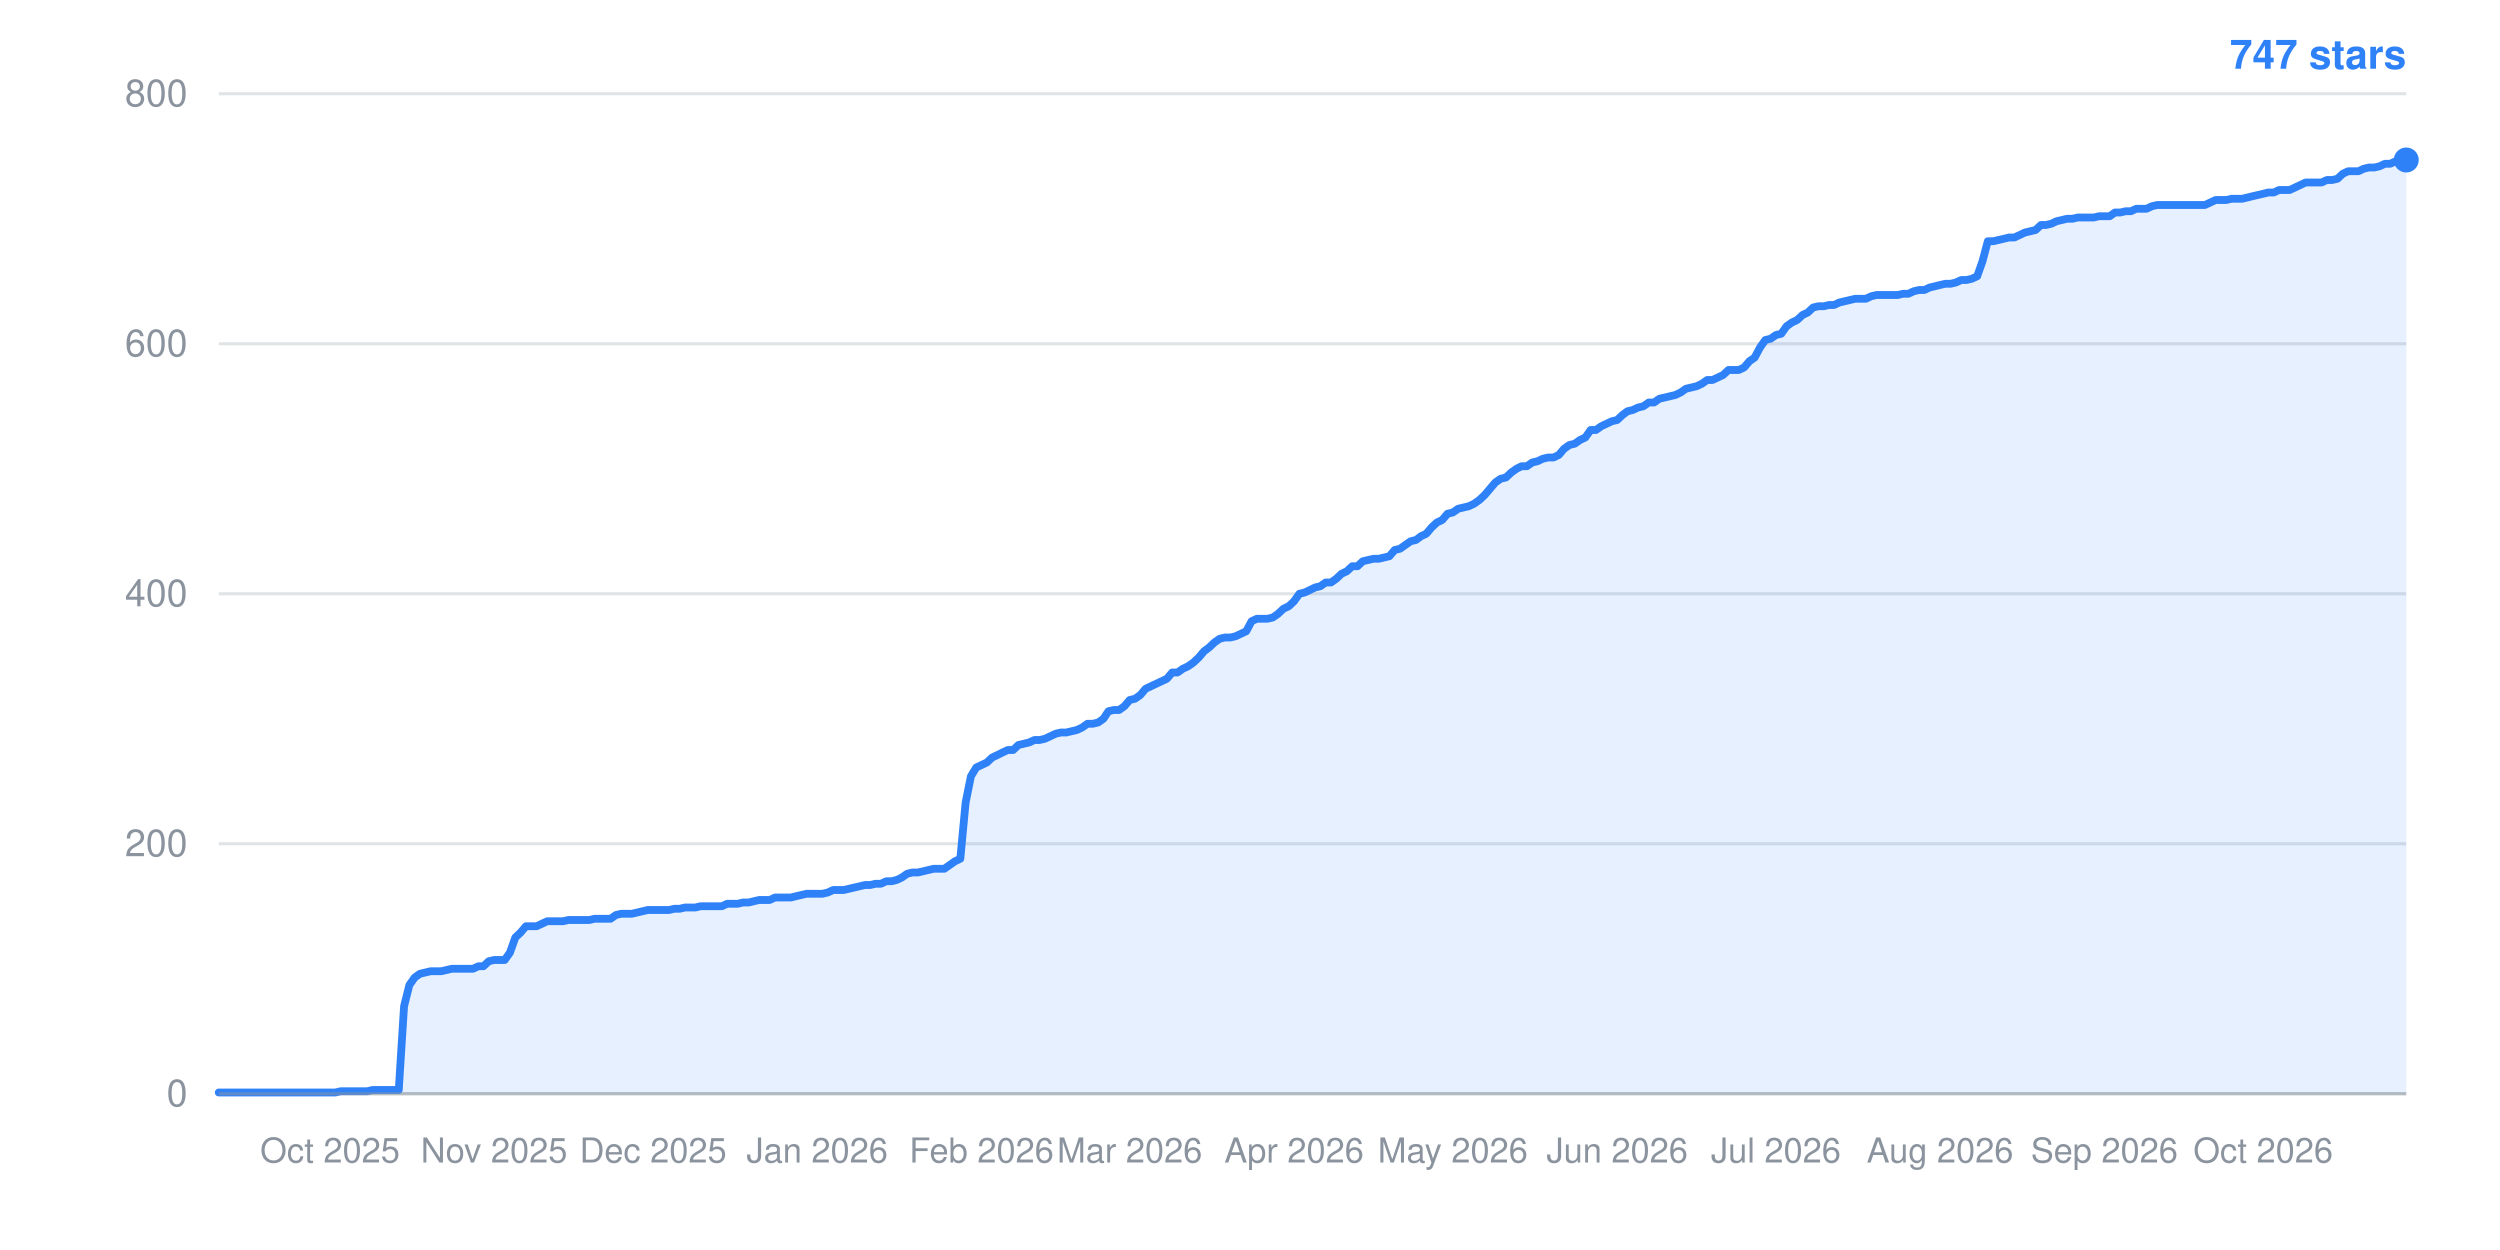
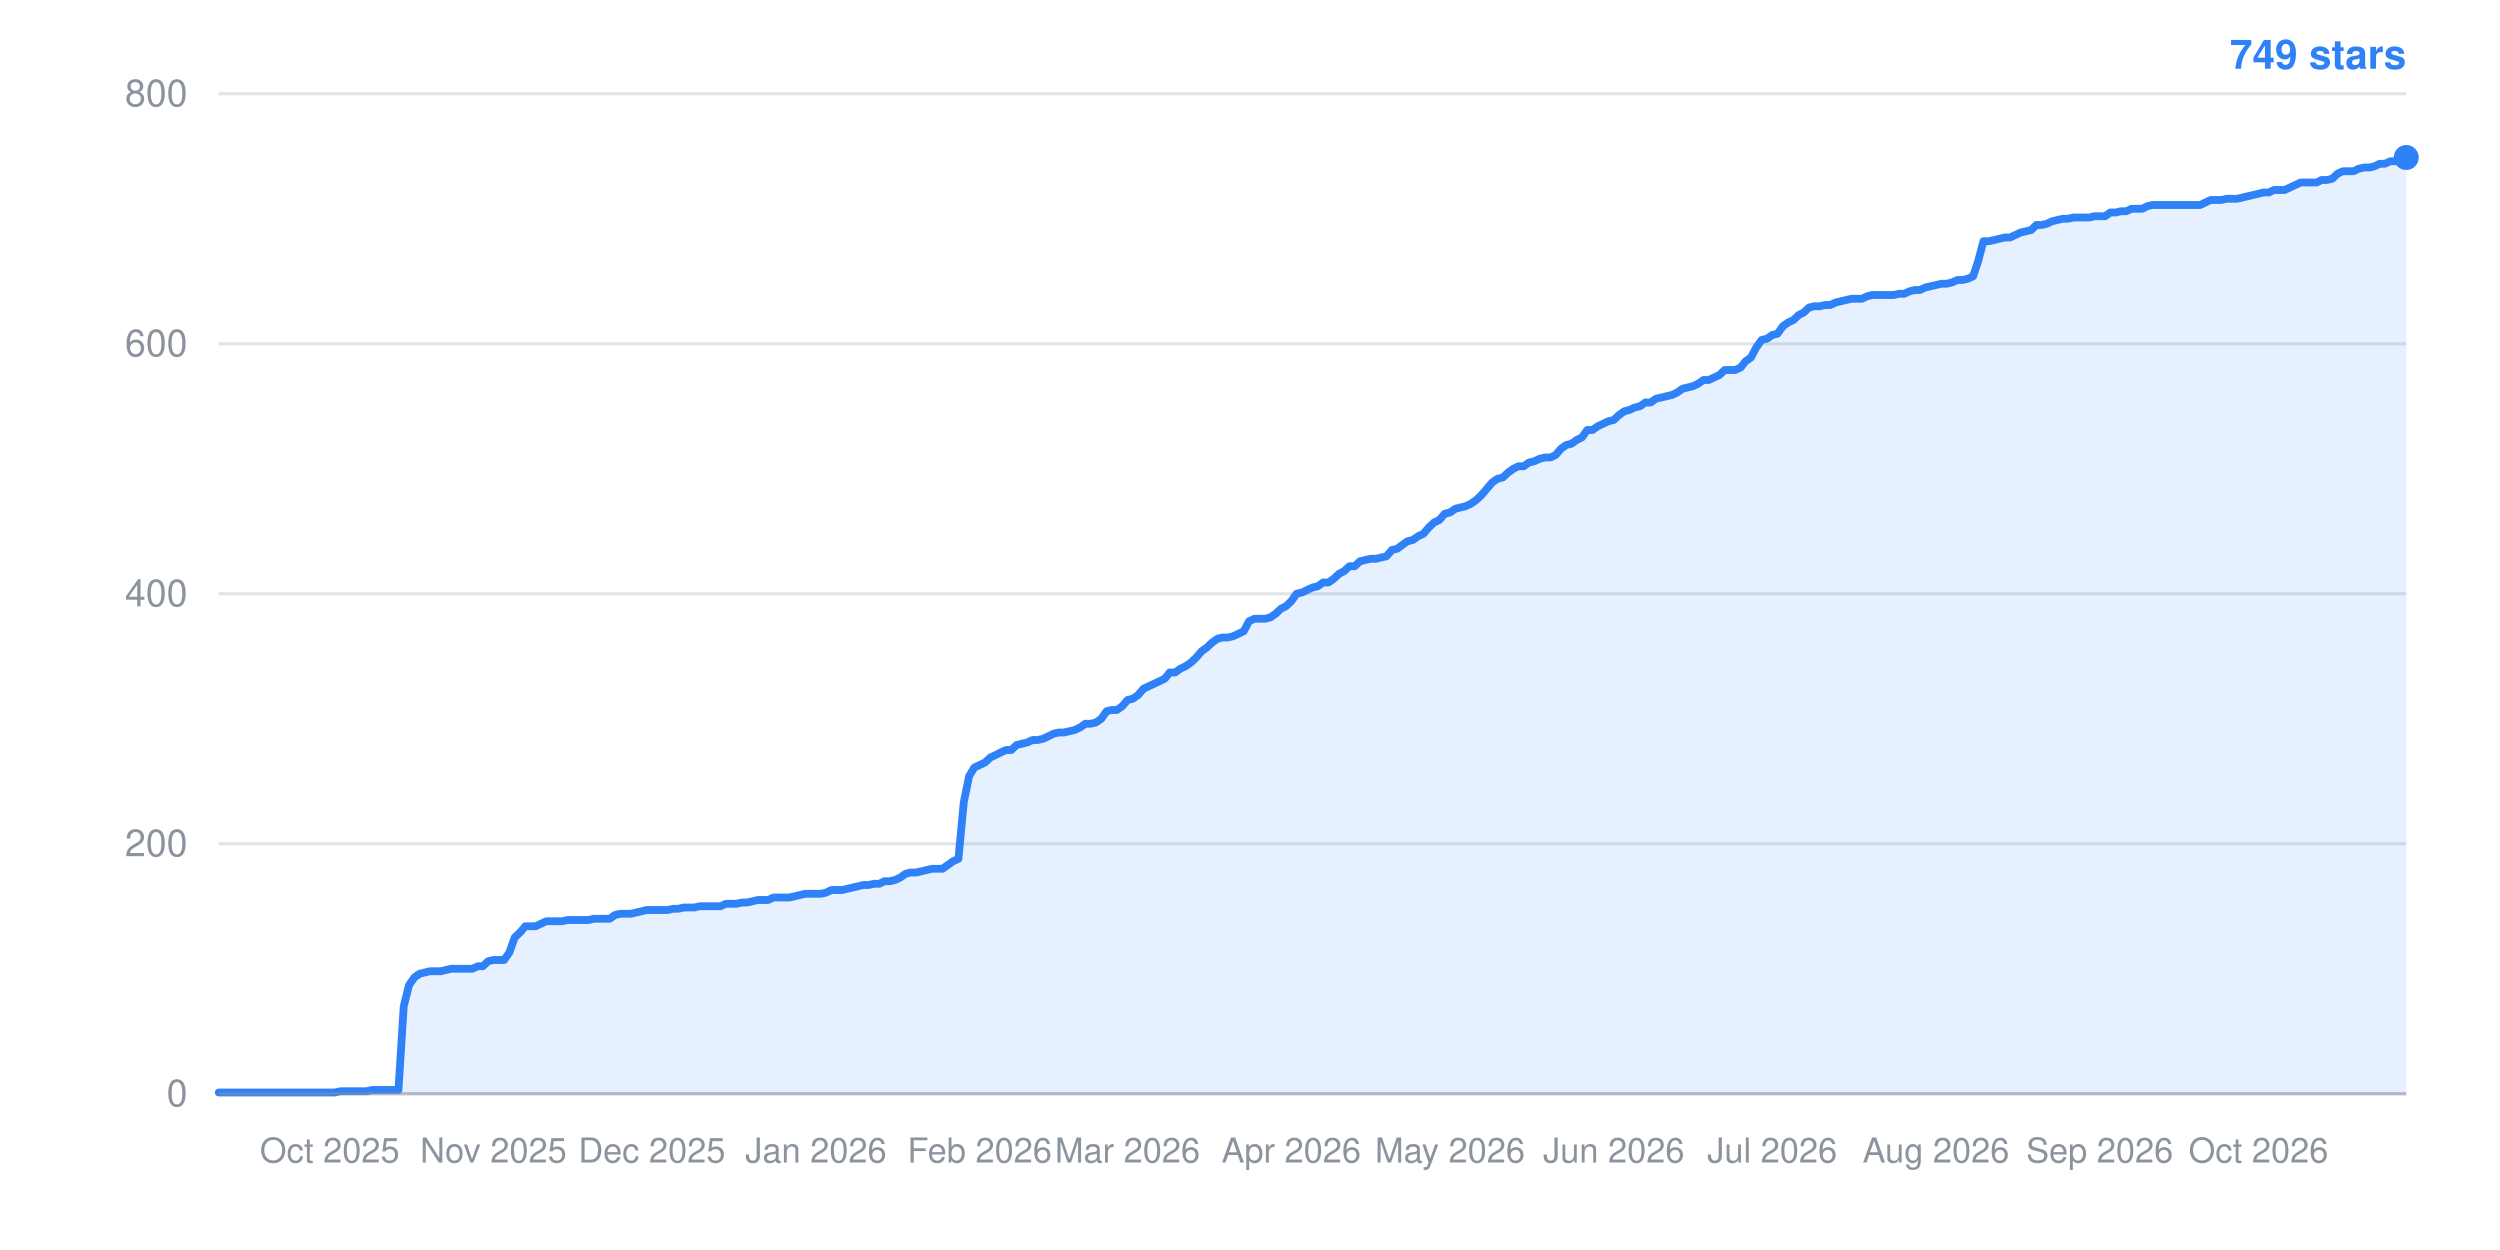
- <svg xmlns="http://www.w3.org/2000/svg" width="800" height="400" viewBox="0 0 800 400" role="img" aria-label="Star history: 747 stars">
+ <svg xmlns="http://www.w3.org/2000/svg" width="800" height="400" viewBox="0 0 800 400" role="img" aria-label="Star history: 749 stars">
  <line x1="70" y1="350.0" x2="770" y2="350.0" stroke="#8b949e" stroke-width="1" stroke-opacity="0.25" />
  <text x="60" y="354.0" text-anchor="end" font-family="-apple-system,BlinkMacSystemFont,Segoe UI,Helvetica,Arial,sans-serif" font-size="12" fill="#8b949e">0</text>
  <line x1="70" y1="270.0" x2="770" y2="270.0" stroke="#8b949e" stroke-width="1" stroke-opacity="0.25" />
  <text x="60" y="274.0" text-anchor="end" font-family="-apple-system,BlinkMacSystemFont,Segoe UI,Helvetica,Arial,sans-serif" font-size="12" fill="#8b949e">200</text>
  <line x1="70" y1="190.0" x2="770" y2="190.0" stroke="#8b949e" stroke-width="1" stroke-opacity="0.25" />
  <text x="60" y="194.0" text-anchor="end" font-family="-apple-system,BlinkMacSystemFont,Segoe UI,Helvetica,Arial,sans-serif" font-size="12" fill="#8b949e">400</text>
  <line x1="70" y1="110.0" x2="770" y2="110.0" stroke="#8b949e" stroke-width="1" stroke-opacity="0.25" />
  <text x="60" y="114.0" text-anchor="end" font-family="-apple-system,BlinkMacSystemFont,Segoe UI,Helvetica,Arial,sans-serif" font-size="12" fill="#8b949e">600</text>
  <line x1="70" y1="30.0" x2="770" y2="30.0" stroke="#8b949e" stroke-width="1" stroke-opacity="0.25" />
  <text x="60" y="34.0" text-anchor="end" font-family="-apple-system,BlinkMacSystemFont,Segoe UI,Helvetica,Arial,sans-serif" font-size="12" fill="#8b949e">800</text>
-   <text x="105.6" y="372" text-anchor="middle" font-family="-apple-system,BlinkMacSystemFont,Segoe UI,Helvetica,Arial,sans-serif" font-size="11" fill="#8b949e">Oct 2025</text>
-   <text x="158.1" y="372" text-anchor="middle" font-family="-apple-system,BlinkMacSystemFont,Segoe UI,Helvetica,Arial,sans-serif" font-size="11" fill="#8b949e">Nov 2025</text>
-   <text x="209.0" y="372" text-anchor="middle" font-family="-apple-system,BlinkMacSystemFont,Segoe UI,Helvetica,Arial,sans-serif" font-size="11" fill="#8b949e">Dec 2025</text>
-   <text x="261.5" y="372" text-anchor="middle" font-family="-apple-system,BlinkMacSystemFont,Segoe UI,Helvetica,Arial,sans-serif" font-size="11" fill="#8b949e">Jan 2026</text>
-   <text x="314.1" y="372" text-anchor="middle" font-family="-apple-system,BlinkMacSystemFont,Segoe UI,Helvetica,Arial,sans-serif" font-size="11" fill="#8b949e">Feb 2026</text>
-   <text x="361.5" y="372" text-anchor="middle" font-family="-apple-system,BlinkMacSystemFont,Segoe UI,Helvetica,Arial,sans-serif" font-size="11" fill="#8b949e">Mar 2026</text>
-   <text x="414.1" y="372" text-anchor="middle" font-family="-apple-system,BlinkMacSystemFont,Segoe UI,Helvetica,Arial,sans-serif" font-size="11" fill="#8b949e">Apr 2026</text>
-   <text x="464.9" y="372" text-anchor="middle" font-family="-apple-system,BlinkMacSystemFont,Segoe UI,Helvetica,Arial,sans-serif" font-size="11" fill="#8b949e">May 2026</text>
-   <text x="517.5" y="372" text-anchor="middle" font-family="-apple-system,BlinkMacSystemFont,Segoe UI,Helvetica,Arial,sans-serif" font-size="11" fill="#8b949e">Jun 2026</text>
-   <text x="568.3" y="372" text-anchor="middle" font-family="-apple-system,BlinkMacSystemFont,Segoe UI,Helvetica,Arial,sans-serif" font-size="11" fill="#8b949e">Jul 2026</text>
-   <text x="620.8" y="372" text-anchor="middle" font-family="-apple-system,BlinkMacSystemFont,Segoe UI,Helvetica,Arial,sans-serif" font-size="11" fill="#8b949e">Aug 2026</text>
-   <text x="673.4" y="372" text-anchor="middle" font-family="-apple-system,BlinkMacSystemFont,Segoe UI,Helvetica,Arial,sans-serif" font-size="11" fill="#8b949e">Sep 2026</text>
-   <text x="724.2" y="372" text-anchor="middle" font-family="-apple-system,BlinkMacSystemFont,Segoe UI,Helvetica,Arial,sans-serif" font-size="11" fill="#8b949e">Oct 2026</text>
-   <polygon points="70,350.0 70.0,349.6 71.7,349.6 73.4,349.6 75.1,349.6 76.8,349.6 78.5,349.6 80.2,349.6 81.9,349.6 83.6,349.6 85.3,349.6 86.9,349.6 88.6,349.6 90.3,349.6 92.0,349.6 93.7,349.6 95.4,349.6 97.1,349.6 98.8,349.6 100.5,349.6 102.2,349.6 103.9,349.6 105.6,349.6 107.3,349.6 109.0,349.2 110.7,349.2 112.4,349.2 114.1,349.2 115.8,349.2 117.5,349.2 119.2,348.8 120.8,348.8 122.5,348.8 124.2,348.8 125.9,348.8 127.6,348.8 129.3,322.0 131.0,315.2 132.7,312.8 134.4,311.6 136.1,311.2 137.8,310.8 139.5,310.8 141.2,310.8 142.9,310.4 144.6,310.0 146.3,310.0 148.0,310.0 149.7,310.0 151.4,310.0 153.1,309.2 154.7,309.2 156.4,307.6 158.1,307.2 159.8,307.2 161.5,307.2 163.2,304.8 164.9,300.0 166.6,298.4 168.3,296.4 170.0,296.4 171.7,296.4 173.4,295.6 175.1,294.8 176.8,294.8 178.5,294.8 180.2,294.8 181.9,294.4 183.6,294.4 185.3,294.4 186.9,294.4 188.6,294.4 190.3,294.0 192.0,294.0 193.7,294.0 195.4,294.0 197.1,292.8 198.8,292.4 200.5,292.4 202.2,292.4 203.9,292.0 205.6,291.6 207.3,291.2 209.0,291.2 210.7,291.2 212.4,291.2 214.1,291.2 215.8,290.8 217.5,290.8 219.2,290.4 220.8,290.4 222.5,290.4 224.2,290.0 225.9,290.0 227.6,290.0 229.3,290.0 231.0,290.0 232.7,289.2 234.4,289.2 236.1,289.2 237.8,288.8 239.5,288.8 241.2,288.4 242.9,288.0 244.6,288.0 246.3,288.0 248.0,287.2 249.7,287.2 251.4,287.2 253.1,287.2 254.7,286.8 256.4,286.4 258.1,286.0 259.8,286.0 261.5,286.0 263.2,286.0 264.9,285.6 266.6,284.8 268.3,284.8 270.0,284.8 271.7,284.4 273.4,284.0 275.1,283.6 276.8,283.2 278.5,283.2 280.2,282.8 281.9,282.8 283.6,282.0 285.3,282.0 286.9,281.6 288.6,280.8 290.3,279.6 292.0,279.2 293.7,279.2 295.4,278.8 297.1,278.4 298.8,278.0 300.5,278.0 302.2,278.0 303.9,276.8 305.6,275.6 307.3,274.8 309.0,256.8 310.7,248.4 312.4,245.6 314.1,244.8 315.8,244.0 317.5,242.4 319.2,241.6 320.8,240.8 322.5,240.0 324.2,240.0 325.9,238.4 327.6,238.0 329.3,237.6 331.0,236.8 332.7,236.8 334.4,236.4 336.1,235.6 337.8,234.8 339.5,234.4 341.2,234.4 342.9,234.0 344.6,233.6 346.3,232.8 348.0,231.6 349.7,231.6 351.4,231.2 353.1,230.0 354.7,227.6 356.4,227.2 358.1,227.2 359.8,226.0 361.5,224.0 363.2,223.6 364.9,222.4 366.6,220.4 368.3,219.6 370.0,218.8 371.7,218.0 373.4,217.2 375.1,215.2 376.8,215.2 378.5,214.0 380.2,213.2 381.9,212.0 383.6,210.4 385.3,208.4 386.9,207.2 388.6,205.6 390.3,204.4 392.0,204.0 393.7,204.0 395.4,203.6 397.1,202.8 398.8,202.0 400.5,198.8 402.2,198.0 403.9,198.0 405.6,198.0 407.3,197.6 409.0,196.4 410.7,194.8 412.4,194.0 414.1,192.4 415.8,190.0 417.5,189.6 419.2,188.8 420.8,188.0 422.5,187.6 424.2,186.4 425.9,186.4 427.6,185.2 429.3,183.6 431.0,182.8 432.7,181.2 434.4,181.2 436.1,179.6 437.8,179.2 439.5,178.8 441.2,178.8 442.9,178.4 444.6,178.0 446.3,176.0 448.0,175.6 449.7,174.4 451.4,173.2 453.1,172.8 454.7,171.6 456.4,170.8 458.1,168.8 459.8,167.2 461.5,166.4 463.2,164.4 464.9,164.0 466.6,162.8 468.3,162.4 470.0,162.0 471.7,161.2 473.4,160.0 475.1,158.4 476.8,156.4 478.5,154.4 480.2,153.2 481.9,152.8 483.6,151.2 485.3,150.0 486.9,149.2 488.6,149.2 490.3,148.0 492.0,147.6 493.7,146.8 495.4,146.4 497.1,146.4 498.8,145.6 500.5,143.6 502.2,142.4 503.9,142.0 505.6,140.8 507.3,140.0 509.0,137.6 510.7,137.6 512.4,136.4 514.1,135.6 515.8,134.8 517.5,134.4 519.2,132.8 520.8,131.6 522.5,131.2 524.2,130.4 525.9,130.0 527.6,128.8 529.3,128.8 531.0,127.6 532.7,127.2 534.4,126.8 536.1,126.4 537.8,125.6 539.5,124.4 541.2,124.0 542.9,123.6 544.6,122.8 546.3,121.6 548.0,121.6 549.7,120.8 551.4,120.0 553.1,118.4 554.7,118.4 556.4,118.4 558.1,117.6 559.8,115.6 561.5,114.4 563.2,111.2 564.9,108.8 566.6,108.4 568.3,107.2 570.0,106.8 571.7,104.4 573.4,103.2 575.1,102.4 576.8,100.8 578.5,100.0 580.2,98.4 581.9,98.0 583.6,98.0 585.3,97.6 586.9,97.6 588.6,96.8 590.3,96.4 592.0,96.0 593.7,95.6 595.4,95.6 597.1,95.6 598.8,94.8 600.5,94.4 602.2,94.4 603.9,94.4 605.6,94.4 607.3,94.4 609.0,94.0 610.7,94.0 612.4,93.2 614.1,92.8 615.8,92.8 617.5,92.0 619.2,91.6 620.8,91.2 622.5,90.8 624.2,90.8 625.9,90.4 627.6,89.6 629.3,89.6 631.0,89.2 632.7,88.4 634.4,83.6 636.1,77.2 637.8,77.2 639.5,76.8 641.2,76.4 642.9,76.0 644.6,76.0 646.3,75.2 648.0,74.4 649.7,74.0 651.4,73.6 653.1,72.0 654.7,72.0 656.4,71.6 658.1,70.8 659.8,70.4 661.5,70.0 663.2,70.0 664.9,69.6 666.6,69.6 668.3,69.6 670.0,69.6 671.7,69.2 673.4,69.2 675.1,69.2 676.8,68.0 678.5,68.0 680.2,67.6 681.9,67.6 683.6,66.8 685.3,66.8 686.9,66.8 688.6,66.0 690.3,65.6 692.0,65.6 693.7,65.6 695.4,65.6 697.1,65.6 698.8,65.6 700.5,65.6 702.2,65.6 703.9,65.6 705.6,65.6 707.3,64.8 709.0,64.0 710.7,64.0 712.4,64.0 714.1,63.6 715.8,63.6 717.5,63.6 719.2,63.2 720.8,62.8 722.5,62.4 724.2,62.0 725.9,61.6 727.6,61.6 729.3,60.8 731.0,60.8 732.7,60.8 734.4,60.0 736.1,59.2 737.8,58.4 739.5,58.4 741.2,58.4 742.9,58.4 744.6,57.6 746.3,57.6 748.0,57.2 749.7,55.6 751.4,54.8 753.1,54.8 754.7,54.8 756.4,54.0 758.1,53.6 759.8,53.6 761.5,53.2 763.2,52.4 764.9,52.4 766.6,51.6 768.3,51.6 770.0,51.2 770.0,350.0" fill="#2f81f7" fill-opacity="0.12" />
-   <polyline points="70.0,349.6 71.7,349.6 73.4,349.6 75.1,349.6 76.8,349.6 78.5,349.6 80.2,349.6 81.9,349.6 83.6,349.6 85.3,349.6 86.9,349.6 88.6,349.6 90.3,349.6 92.0,349.6 93.7,349.6 95.4,349.6 97.1,349.6 98.8,349.6 100.5,349.6 102.2,349.6 103.9,349.6 105.6,349.6 107.3,349.6 109.0,349.2 110.7,349.2 112.4,349.2 114.1,349.2 115.8,349.2 117.5,349.2 119.2,348.8 120.8,348.8 122.5,348.8 124.2,348.8 125.9,348.8 127.6,348.8 129.3,322.0 131.0,315.2 132.7,312.8 134.4,311.6 136.1,311.2 137.8,310.8 139.5,310.8 141.2,310.8 142.9,310.4 144.6,310.0 146.3,310.0 148.0,310.0 149.7,310.0 151.4,310.0 153.1,309.2 154.7,309.2 156.4,307.6 158.1,307.2 159.8,307.2 161.5,307.2 163.2,304.8 164.9,300.0 166.6,298.4 168.3,296.4 170.0,296.4 171.7,296.4 173.4,295.6 175.1,294.8 176.8,294.8 178.5,294.8 180.2,294.8 181.9,294.4 183.6,294.4 185.3,294.4 186.9,294.4 188.6,294.4 190.3,294.0 192.0,294.0 193.7,294.0 195.4,294.0 197.1,292.8 198.8,292.4 200.5,292.4 202.2,292.4 203.9,292.0 205.6,291.6 207.3,291.2 209.0,291.2 210.7,291.2 212.4,291.2 214.1,291.2 215.8,290.8 217.5,290.8 219.2,290.4 220.8,290.4 222.5,290.4 224.2,290.0 225.9,290.0 227.6,290.0 229.3,290.0 231.0,290.0 232.7,289.2 234.4,289.2 236.1,289.2 237.8,288.8 239.5,288.8 241.2,288.4 242.9,288.0 244.6,288.0 246.3,288.0 248.0,287.2 249.7,287.2 251.4,287.2 253.1,287.2 254.7,286.8 256.4,286.4 258.1,286.0 259.8,286.0 261.5,286.0 263.2,286.0 264.9,285.6 266.6,284.8 268.3,284.8 270.0,284.8 271.7,284.4 273.4,284.0 275.1,283.6 276.8,283.2 278.5,283.2 280.2,282.8 281.9,282.8 283.6,282.0 285.3,282.0 286.9,281.6 288.6,280.8 290.3,279.6 292.0,279.2 293.7,279.2 295.4,278.8 297.1,278.4 298.8,278.0 300.5,278.0 302.2,278.0 303.9,276.8 305.6,275.6 307.3,274.8 309.0,256.8 310.7,248.4 312.4,245.6 314.1,244.8 315.8,244.0 317.5,242.4 319.2,241.6 320.8,240.8 322.5,240.0 324.2,240.0 325.9,238.4 327.6,238.0 329.3,237.6 331.0,236.8 332.7,236.8 334.4,236.4 336.1,235.6 337.8,234.8 339.5,234.4 341.2,234.4 342.9,234.0 344.6,233.6 346.3,232.8 348.0,231.6 349.7,231.6 351.4,231.2 353.1,230.0 354.7,227.6 356.4,227.2 358.1,227.2 359.8,226.0 361.5,224.0 363.2,223.6 364.9,222.4 366.6,220.4 368.3,219.6 370.0,218.8 371.7,218.0 373.4,217.2 375.1,215.2 376.8,215.2 378.5,214.0 380.2,213.2 381.9,212.0 383.6,210.4 385.3,208.4 386.9,207.2 388.6,205.6 390.3,204.4 392.0,204.0 393.7,204.0 395.4,203.6 397.1,202.8 398.8,202.0 400.5,198.8 402.2,198.0 403.9,198.0 405.6,198.0 407.3,197.6 409.0,196.4 410.7,194.8 412.4,194.0 414.1,192.4 415.8,190.0 417.5,189.6 419.2,188.8 420.8,188.0 422.5,187.6 424.2,186.4 425.9,186.4 427.6,185.2 429.3,183.6 431.0,182.8 432.7,181.2 434.4,181.2 436.1,179.6 437.8,179.2 439.5,178.8 441.2,178.8 442.9,178.4 444.6,178.0 446.3,176.0 448.0,175.6 449.7,174.4 451.4,173.2 453.1,172.8 454.7,171.6 456.4,170.8 458.1,168.8 459.8,167.2 461.5,166.4 463.2,164.4 464.9,164.0 466.6,162.8 468.3,162.4 470.0,162.0 471.7,161.2 473.4,160.0 475.1,158.4 476.8,156.4 478.5,154.4 480.2,153.2 481.9,152.8 483.6,151.2 485.3,150.0 486.9,149.2 488.6,149.2 490.3,148.0 492.0,147.6 493.7,146.8 495.4,146.4 497.1,146.4 498.8,145.6 500.5,143.6 502.2,142.4 503.9,142.0 505.6,140.8 507.3,140.0 509.0,137.6 510.7,137.6 512.4,136.4 514.1,135.6 515.8,134.8 517.5,134.4 519.2,132.8 520.8,131.6 522.5,131.2 524.2,130.4 525.9,130.0 527.6,128.8 529.3,128.8 531.0,127.6 532.7,127.2 534.4,126.8 536.1,126.4 537.8,125.6 539.5,124.4 541.2,124.0 542.9,123.6 544.6,122.8 546.3,121.6 548.0,121.6 549.7,120.8 551.4,120.0 553.1,118.4 554.7,118.4 556.4,118.4 558.1,117.6 559.8,115.6 561.5,114.4 563.2,111.2 564.9,108.8 566.6,108.4 568.3,107.2 570.0,106.8 571.7,104.4 573.4,103.2 575.1,102.4 576.8,100.8 578.5,100.0 580.2,98.4 581.9,98.0 583.6,98.0 585.3,97.6 586.9,97.6 588.6,96.8 590.3,96.4 592.0,96.0 593.7,95.6 595.4,95.6 597.1,95.6 598.8,94.8 600.5,94.4 602.2,94.4 603.9,94.4 605.6,94.4 607.3,94.4 609.0,94.0 610.7,94.0 612.4,93.2 614.1,92.8 615.8,92.8 617.5,92.0 619.2,91.6 620.8,91.2 622.5,90.8 624.2,90.8 625.9,90.4 627.6,89.6 629.3,89.6 631.0,89.2 632.7,88.4 634.4,83.6 636.1,77.2 637.8,77.2 639.5,76.8 641.2,76.4 642.9,76.0 644.6,76.0 646.3,75.2 648.0,74.4 649.7,74.0 651.4,73.6 653.1,72.0 654.7,72.0 656.4,71.6 658.1,70.8 659.8,70.4 661.5,70.0 663.2,70.0 664.9,69.6 666.6,69.6 668.3,69.6 670.0,69.6 671.7,69.2 673.4,69.2 675.1,69.2 676.8,68.0 678.5,68.0 680.2,67.6 681.9,67.6 683.6,66.8 685.3,66.8 686.9,66.8 688.6,66.0 690.3,65.6 692.0,65.6 693.7,65.6 695.4,65.6 697.1,65.6 698.8,65.6 700.5,65.6 702.2,65.6 703.9,65.6 705.6,65.6 707.3,64.8 709.0,64.0 710.7,64.0 712.4,64.0 714.1,63.6 715.8,63.6 717.5,63.6 719.2,63.2 720.8,62.8 722.5,62.4 724.2,62.0 725.9,61.6 727.6,61.6 729.3,60.8 731.0,60.8 732.7,60.8 734.4,60.0 736.1,59.2 737.8,58.4 739.5,58.4 741.2,58.4 742.9,58.4 744.6,57.6 746.3,57.6 748.0,57.2 749.7,55.6 751.4,54.8 753.1,54.8 754.7,54.8 756.4,54.0 758.1,53.6 759.8,53.6 761.5,53.2 763.2,52.4 764.9,52.4 766.6,51.6 768.3,51.6 770.0,51.2" fill="none" stroke="#2f81f7" stroke-width="2.5" stroke-linejoin="round" stroke-linecap="round" />
-   <circle cx="770.0" cy="51.2" r="4" fill="#2f81f7" />
-   <text x="770" y="22" text-anchor="end" font-family="-apple-system,BlinkMacSystemFont,Segoe UI,Helvetica,Arial,sans-serif" font-size="13" font-weight="600" fill="#2f81f7">747 stars</text>
+   <text x="105.5" y="372" text-anchor="middle" font-family="-apple-system,BlinkMacSystemFont,Segoe UI,Helvetica,Arial,sans-serif" font-size="11" fill="#8b949e">Oct 2025</text>
+   <text x="157.9" y="372" text-anchor="middle" font-family="-apple-system,BlinkMacSystemFont,Segoe UI,Helvetica,Arial,sans-serif" font-size="11" fill="#8b949e">Nov 2025</text>
+   <text x="208.6" y="372" text-anchor="middle" font-family="-apple-system,BlinkMacSystemFont,Segoe UI,Helvetica,Arial,sans-serif" font-size="11" fill="#8b949e">Dec 2025</text>
+   <text x="261.1" y="372" text-anchor="middle" font-family="-apple-system,BlinkMacSystemFont,Segoe UI,Helvetica,Arial,sans-serif" font-size="11" fill="#8b949e">Jan 2026</text>
+   <text x="313.5" y="372" text-anchor="middle" font-family="-apple-system,BlinkMacSystemFont,Segoe UI,Helvetica,Arial,sans-serif" font-size="11" fill="#8b949e">Feb 2026</text>
+   <text x="360.8" y="372" text-anchor="middle" font-family="-apple-system,BlinkMacSystemFont,Segoe UI,Helvetica,Arial,sans-serif" font-size="11" fill="#8b949e">Mar 2026</text>
+   <text x="413.2" y="372" text-anchor="middle" font-family="-apple-system,BlinkMacSystemFont,Segoe UI,Helvetica,Arial,sans-serif" font-size="11" fill="#8b949e">Apr 2026</text>
+   <text x="464.0" y="372" text-anchor="middle" font-family="-apple-system,BlinkMacSystemFont,Segoe UI,Helvetica,Arial,sans-serif" font-size="11" fill="#8b949e">May 2026</text>
+   <text x="516.4" y="372" text-anchor="middle" font-family="-apple-system,BlinkMacSystemFont,Segoe UI,Helvetica,Arial,sans-serif" font-size="11" fill="#8b949e">Jun 2026</text>
+   <text x="567.1" y="372" text-anchor="middle" font-family="-apple-system,BlinkMacSystemFont,Segoe UI,Helvetica,Arial,sans-serif" font-size="11" fill="#8b949e">Jul 2026</text>
+   <text x="619.5" y="372" text-anchor="middle" font-family="-apple-system,BlinkMacSystemFont,Segoe UI,Helvetica,Arial,sans-serif" font-size="11" fill="#8b949e">Aug 2026</text>
+   <text x="671.9" y="372" text-anchor="middle" font-family="-apple-system,BlinkMacSystemFont,Segoe UI,Helvetica,Arial,sans-serif" font-size="11" fill="#8b949e">Sep 2026</text>
+   <text x="722.7" y="372" text-anchor="middle" font-family="-apple-system,BlinkMacSystemFont,Segoe UI,Helvetica,Arial,sans-serif" font-size="11" fill="#8b949e">Oct 2026</text>
+   <polygon points="70,350.0 70.0,349.6 71.7,349.6 73.4,349.6 75.1,349.6 76.8,349.6 78.5,349.6 80.1,349.6 81.8,349.6 83.5,349.6 85.2,349.6 86.9,349.6 88.6,349.6 90.3,349.6 92.0,349.6 93.7,349.6 95.4,349.6 97.1,349.6 98.7,349.6 100.4,349.6 102.1,349.6 103.8,349.6 105.5,349.6 107.2,349.6 108.9,349.2 110.6,349.2 112.3,349.2 114.0,349.2 115.7,349.2 117.3,349.2 119.0,348.8 120.7,348.8 122.4,348.8 124.1,348.8 125.8,348.8 127.5,348.8 129.2,322.0 130.9,315.2 132.6,312.8 134.3,311.6 135.9,311.2 137.6,310.8 139.3,310.8 141.0,310.8 142.7,310.4 144.4,310.0 146.1,310.0 147.8,310.0 149.5,310.0 151.2,310.0 152.9,309.2 154.5,309.2 156.2,307.6 157.9,307.2 159.6,307.2 161.3,307.2 163.0,304.8 164.7,300.0 166.4,298.4 168.1,296.4 169.8,296.4 171.4,296.4 173.1,295.6 174.8,294.8 176.5,294.8 178.2,294.8 179.9,294.8 181.6,294.4 183.3,294.4 185.0,294.4 186.7,294.4 188.4,294.4 190.0,294.0 191.7,294.0 193.4,294.0 195.1,294.0 196.8,292.8 198.5,292.4 200.2,292.4 201.9,292.4 203.6,292.0 205.3,291.6 207.0,291.2 208.6,291.2 210.3,291.2 212.0,291.2 213.7,291.2 215.4,290.8 217.1,290.8 218.8,290.4 220.5,290.4 222.2,290.4 223.9,290.0 225.6,290.0 227.2,290.0 228.9,290.0 230.6,290.0 232.3,289.2 234.0,289.2 235.7,289.2 237.4,288.8 239.1,288.8 240.8,288.4 242.5,288.0 244.2,288.0 245.8,288.0 247.5,287.2 249.2,287.2 250.9,287.2 252.6,287.2 254.3,286.8 256.0,286.4 257.7,286.0 259.4,286.0 261.1,286.0 262.8,286.0 264.4,285.6 266.1,284.8 267.8,284.8 269.5,284.8 271.2,284.4 272.9,284.0 274.6,283.6 276.3,283.2 278.0,283.2 279.7,282.8 281.4,282.8 283.0,282.0 284.7,282.0 286.4,281.6 288.1,280.8 289.8,279.6 291.5,279.2 293.2,279.2 294.9,278.8 296.6,278.4 298.3,278.0 300.0,278.0 301.6,278.0 303.3,276.8 305.0,275.6 306.7,274.8 308.4,256.8 310.1,248.4 311.8,245.6 313.5,244.8 315.2,244.0 316.9,242.4 318.6,241.6 320.2,240.8 321.9,240.0 323.6,240.0 325.3,238.4 327.0,238.0 328.7,237.6 330.4,236.8 332.1,236.8 333.8,236.4 335.5,235.6 337.1,234.8 338.8,234.4 340.5,234.4 342.2,234.0 343.9,233.6 345.6,232.8 347.3,231.6 349.0,231.6 350.7,231.2 352.4,230.0 354.1,227.6 355.7,227.2 357.4,227.2 359.1,226.0 360.8,224.0 362.5,223.6 364.2,222.4 365.9,220.4 367.6,219.6 369.3,218.8 371.0,218.0 372.7,217.2 374.3,215.2 376.0,215.2 377.7,214.0 379.4,213.2 381.1,212.0 382.8,210.4 384.5,208.4 386.2,207.2 387.9,205.6 389.6,204.4 391.3,204.0 392.9,204.0 394.6,203.6 396.3,202.8 398.0,202.0 399.7,198.8 401.4,198.0 403.1,198.0 404.8,198.0 406.5,197.6 408.2,196.4 409.9,194.8 411.5,194.0 413.2,192.4 414.9,190.0 416.6,189.6 418.3,188.8 420.0,188.0 421.7,187.6 423.4,186.4 425.1,186.4 426.8,185.2 428.5,183.6 430.1,182.8 431.8,181.2 433.5,181.2 435.2,179.6 436.9,179.2 438.6,178.8 440.3,178.8 442.0,178.4 443.7,178.0 445.4,176.0 447.1,175.6 448.7,174.4 450.4,173.2 452.1,172.8 453.8,171.6 455.5,170.8 457.2,168.8 458.9,167.2 460.6,166.4 462.3,164.4 464.0,164.0 465.7,162.8 467.3,162.4 469.0,162.0 470.7,161.2 472.4,160.0 474.1,158.4 475.8,156.4 477.5,154.4 479.2,153.2 480.9,152.8 482.6,151.2 484.3,150.0 485.9,149.2 487.6,149.2 489.3,148.0 491.0,147.6 492.7,146.8 494.4,146.4 496.1,146.4 497.8,145.6 499.5,143.6 501.2,142.4 502.9,142.0 504.5,140.8 506.2,140.0 507.9,137.6 509.6,137.6 511.3,136.4 513.0,135.6 514.7,134.8 516.4,134.4 518.1,132.8 519.8,131.6 521.4,131.2 523.1,130.4 524.8,130.0 526.5,128.8 528.2,128.8 529.9,127.6 531.6,127.2 533.3,126.8 535.0,126.4 536.7,125.6 538.4,124.4 540.0,124.0 541.7,123.6 543.4,122.8 545.1,121.6 546.8,121.6 548.5,120.8 550.2,120.0 551.9,118.4 553.6,118.4 555.3,118.4 557.0,117.6 558.6,115.6 560.3,114.4 562.0,111.2 563.7,108.8 565.4,108.4 567.1,107.2 568.8,106.8 570.5,104.4 572.2,103.2 573.9,102.4 575.6,100.8 577.2,100.0 578.9,98.4 580.6,98.0 582.3,98.0 584.0,97.6 585.7,97.6 587.4,96.8 589.1,96.4 590.8,96.0 592.5,95.6 594.2,95.6 595.8,95.6 597.5,94.8 599.2,94.4 600.9,94.4 602.6,94.4 604.3,94.4 606.0,94.4 607.7,94.0 609.4,94.0 611.1,93.2 612.8,92.8 614.4,92.8 616.1,92.0 617.8,91.6 619.5,91.2 621.2,90.8 622.9,90.8 624.6,90.4 626.3,89.6 628.0,89.6 629.7,89.2 631.4,88.4 633.0,83.6 634.7,77.2 636.4,77.2 638.1,76.8 639.8,76.4 641.5,76.0 643.2,76.0 644.9,75.2 646.6,74.4 648.3,74.0 650.0,73.6 651.6,72.0 653.3,72.0 655.0,71.6 656.7,70.8 658.4,70.4 660.1,70.0 661.8,70.0 663.5,69.6 665.2,69.6 666.9,69.6 668.6,69.6 670.2,69.2 671.9,69.2 673.6,69.2 675.3,68.0 677.0,68.0 678.7,67.6 680.4,67.6 682.1,66.8 683.8,66.8 685.5,66.8 687.1,66.0 688.8,65.6 690.5,65.6 692.2,65.6 693.9,65.6 695.6,65.6 697.3,65.6 699.0,65.6 700.7,65.6 702.4,65.6 704.1,65.6 705.7,64.8 707.4,64.0 709.1,64.0 710.8,64.0 712.5,63.6 714.2,63.6 715.9,63.6 717.6,63.2 719.3,62.8 721.0,62.4 722.7,62.0 724.3,61.6 726.0,61.6 727.7,60.8 729.4,60.8 731.1,60.8 732.8,60.0 734.5,59.2 736.2,58.4 737.9,58.4 739.6,58.4 741.3,58.4 742.9,57.6 744.6,57.6 746.3,57.2 748.0,55.6 749.7,54.8 751.4,54.8 753.1,54.8 754.8,54.0 756.5,53.6 758.2,53.6 759.9,53.2 761.5,52.4 763.2,52.4 764.9,51.6 766.6,51.6 768.3,50.8 770.0,50.4 770.0,350.0" fill="#2f81f7" fill-opacity="0.12" />
+   <polyline points="70.0,349.6 71.7,349.6 73.4,349.6 75.1,349.6 76.8,349.6 78.5,349.6 80.1,349.6 81.8,349.6 83.5,349.6 85.2,349.6 86.9,349.6 88.6,349.6 90.3,349.6 92.0,349.6 93.7,349.6 95.4,349.6 97.1,349.6 98.7,349.6 100.4,349.6 102.1,349.6 103.8,349.6 105.5,349.6 107.2,349.6 108.9,349.2 110.6,349.2 112.3,349.2 114.0,349.2 115.7,349.2 117.3,349.2 119.0,348.8 120.7,348.8 122.4,348.8 124.1,348.8 125.8,348.8 127.5,348.8 129.2,322.0 130.9,315.2 132.6,312.8 134.3,311.6 135.9,311.2 137.6,310.8 139.3,310.8 141.0,310.8 142.7,310.4 144.4,310.0 146.1,310.0 147.8,310.0 149.5,310.0 151.2,310.0 152.9,309.2 154.5,309.2 156.2,307.6 157.9,307.2 159.6,307.2 161.3,307.2 163.0,304.8 164.7,300.0 166.4,298.4 168.1,296.4 169.8,296.4 171.4,296.4 173.1,295.6 174.8,294.8 176.5,294.8 178.2,294.8 179.9,294.8 181.6,294.4 183.3,294.4 185.0,294.4 186.7,294.4 188.4,294.4 190.0,294.0 191.7,294.0 193.4,294.0 195.1,294.0 196.8,292.8 198.5,292.4 200.2,292.4 201.9,292.4 203.6,292.0 205.3,291.6 207.0,291.2 208.6,291.2 210.3,291.2 212.0,291.2 213.7,291.2 215.4,290.8 217.1,290.8 218.8,290.4 220.5,290.4 222.2,290.4 223.9,290.0 225.6,290.0 227.2,290.0 228.9,290.0 230.6,290.0 232.3,289.2 234.0,289.2 235.7,289.2 237.4,288.8 239.1,288.8 240.8,288.4 242.5,288.0 244.2,288.0 245.8,288.0 247.5,287.2 249.2,287.2 250.9,287.2 252.6,287.2 254.3,286.8 256.0,286.4 257.7,286.0 259.4,286.0 261.1,286.0 262.8,286.0 264.4,285.6 266.1,284.8 267.8,284.8 269.5,284.8 271.2,284.4 272.9,284.0 274.6,283.6 276.3,283.2 278.0,283.2 279.7,282.8 281.4,282.8 283.0,282.0 284.7,282.0 286.4,281.6 288.1,280.8 289.8,279.6 291.5,279.2 293.2,279.2 294.9,278.8 296.6,278.4 298.3,278.0 300.0,278.0 301.6,278.0 303.3,276.8 305.0,275.6 306.7,274.8 308.4,256.8 310.1,248.4 311.8,245.6 313.5,244.8 315.2,244.0 316.9,242.4 318.6,241.6 320.2,240.8 321.9,240.0 323.6,240.0 325.3,238.4 327.0,238.0 328.7,237.6 330.4,236.8 332.1,236.8 333.8,236.4 335.5,235.6 337.1,234.8 338.8,234.4 340.5,234.4 342.2,234.0 343.9,233.6 345.6,232.8 347.3,231.6 349.0,231.6 350.7,231.2 352.4,230.0 354.1,227.6 355.7,227.2 357.4,227.2 359.1,226.0 360.8,224.0 362.5,223.6 364.2,222.4 365.9,220.4 367.6,219.6 369.3,218.8 371.0,218.0 372.7,217.2 374.3,215.2 376.0,215.2 377.7,214.0 379.4,213.2 381.1,212.0 382.8,210.4 384.5,208.4 386.2,207.2 387.9,205.6 389.6,204.4 391.3,204.0 392.9,204.0 394.6,203.6 396.3,202.8 398.0,202.0 399.7,198.8 401.4,198.0 403.1,198.0 404.8,198.0 406.5,197.6 408.2,196.4 409.9,194.8 411.5,194.0 413.2,192.4 414.9,190.0 416.6,189.6 418.3,188.8 420.0,188.0 421.7,187.6 423.4,186.4 425.1,186.4 426.8,185.2 428.5,183.6 430.1,182.8 431.8,181.2 433.5,181.2 435.2,179.6 436.9,179.2 438.6,178.8 440.3,178.8 442.0,178.4 443.7,178.0 445.4,176.0 447.1,175.6 448.7,174.4 450.4,173.2 452.1,172.8 453.8,171.6 455.5,170.8 457.2,168.8 458.9,167.2 460.6,166.4 462.3,164.4 464.0,164.0 465.7,162.8 467.3,162.4 469.0,162.0 470.7,161.2 472.4,160.0 474.1,158.4 475.8,156.4 477.5,154.4 479.2,153.2 480.9,152.8 482.6,151.2 484.3,150.0 485.9,149.2 487.6,149.2 489.3,148.0 491.0,147.6 492.7,146.8 494.4,146.4 496.1,146.4 497.8,145.6 499.5,143.6 501.2,142.4 502.9,142.0 504.5,140.8 506.2,140.0 507.9,137.6 509.6,137.6 511.3,136.4 513.0,135.6 514.7,134.8 516.4,134.4 518.1,132.8 519.8,131.6 521.4,131.2 523.1,130.4 524.8,130.0 526.5,128.8 528.2,128.8 529.9,127.6 531.6,127.2 533.3,126.8 535.0,126.4 536.7,125.6 538.4,124.4 540.0,124.0 541.7,123.6 543.4,122.8 545.1,121.6 546.8,121.6 548.5,120.8 550.2,120.0 551.9,118.4 553.6,118.4 555.3,118.4 557.0,117.6 558.6,115.6 560.3,114.4 562.0,111.2 563.7,108.8 565.4,108.4 567.1,107.2 568.8,106.8 570.5,104.4 572.2,103.2 573.9,102.4 575.6,100.8 577.2,100.0 578.9,98.4 580.6,98.0 582.3,98.0 584.0,97.6 585.7,97.6 587.4,96.8 589.1,96.4 590.8,96.0 592.5,95.6 594.2,95.6 595.8,95.6 597.5,94.8 599.2,94.4 600.9,94.4 602.6,94.4 604.3,94.4 606.0,94.4 607.7,94.0 609.4,94.0 611.1,93.2 612.8,92.8 614.4,92.8 616.1,92.0 617.8,91.6 619.5,91.2 621.2,90.8 622.9,90.8 624.6,90.4 626.3,89.6 628.0,89.6 629.7,89.2 631.4,88.4 633.0,83.6 634.7,77.2 636.4,77.2 638.1,76.8 639.8,76.4 641.5,76.0 643.2,76.0 644.9,75.2 646.6,74.4 648.3,74.0 650.0,73.6 651.6,72.0 653.3,72.0 655.0,71.6 656.7,70.8 658.4,70.4 660.1,70.0 661.8,70.0 663.5,69.6 665.2,69.6 666.9,69.6 668.6,69.6 670.2,69.2 671.9,69.2 673.6,69.2 675.3,68.0 677.0,68.0 678.7,67.6 680.4,67.6 682.1,66.8 683.8,66.8 685.5,66.8 687.1,66.0 688.8,65.6 690.5,65.6 692.2,65.6 693.9,65.6 695.6,65.6 697.3,65.6 699.0,65.6 700.7,65.6 702.4,65.6 704.1,65.6 705.7,64.8 707.4,64.0 709.1,64.0 710.8,64.0 712.5,63.6 714.2,63.6 715.9,63.6 717.6,63.2 719.3,62.8 721.0,62.4 722.7,62.0 724.3,61.6 726.0,61.6 727.7,60.8 729.4,60.8 731.1,60.8 732.8,60.0 734.5,59.2 736.2,58.4 737.9,58.4 739.6,58.4 741.3,58.4 742.9,57.6 744.6,57.6 746.3,57.2 748.0,55.6 749.7,54.8 751.4,54.8 753.1,54.8 754.8,54.0 756.5,53.6 758.2,53.6 759.9,53.2 761.5,52.4 763.2,52.4 764.9,51.6 766.6,51.6 768.3,50.8 770.0,50.4" fill="none" stroke="#2f81f7" stroke-width="2.5" stroke-linejoin="round" stroke-linecap="round" />
+   <circle cx="770.0" cy="50.4" r="4" fill="#2f81f7" />
+   <text x="770" y="22" text-anchor="end" font-family="-apple-system,BlinkMacSystemFont,Segoe UI,Helvetica,Arial,sans-serif" font-size="13" font-weight="600" fill="#2f81f7">749 stars</text>
  <line x1="70" y1="350.0" x2="770" y2="350.0" stroke="#8b949e" stroke-width="1" stroke-opacity="0.5" />
</svg>
